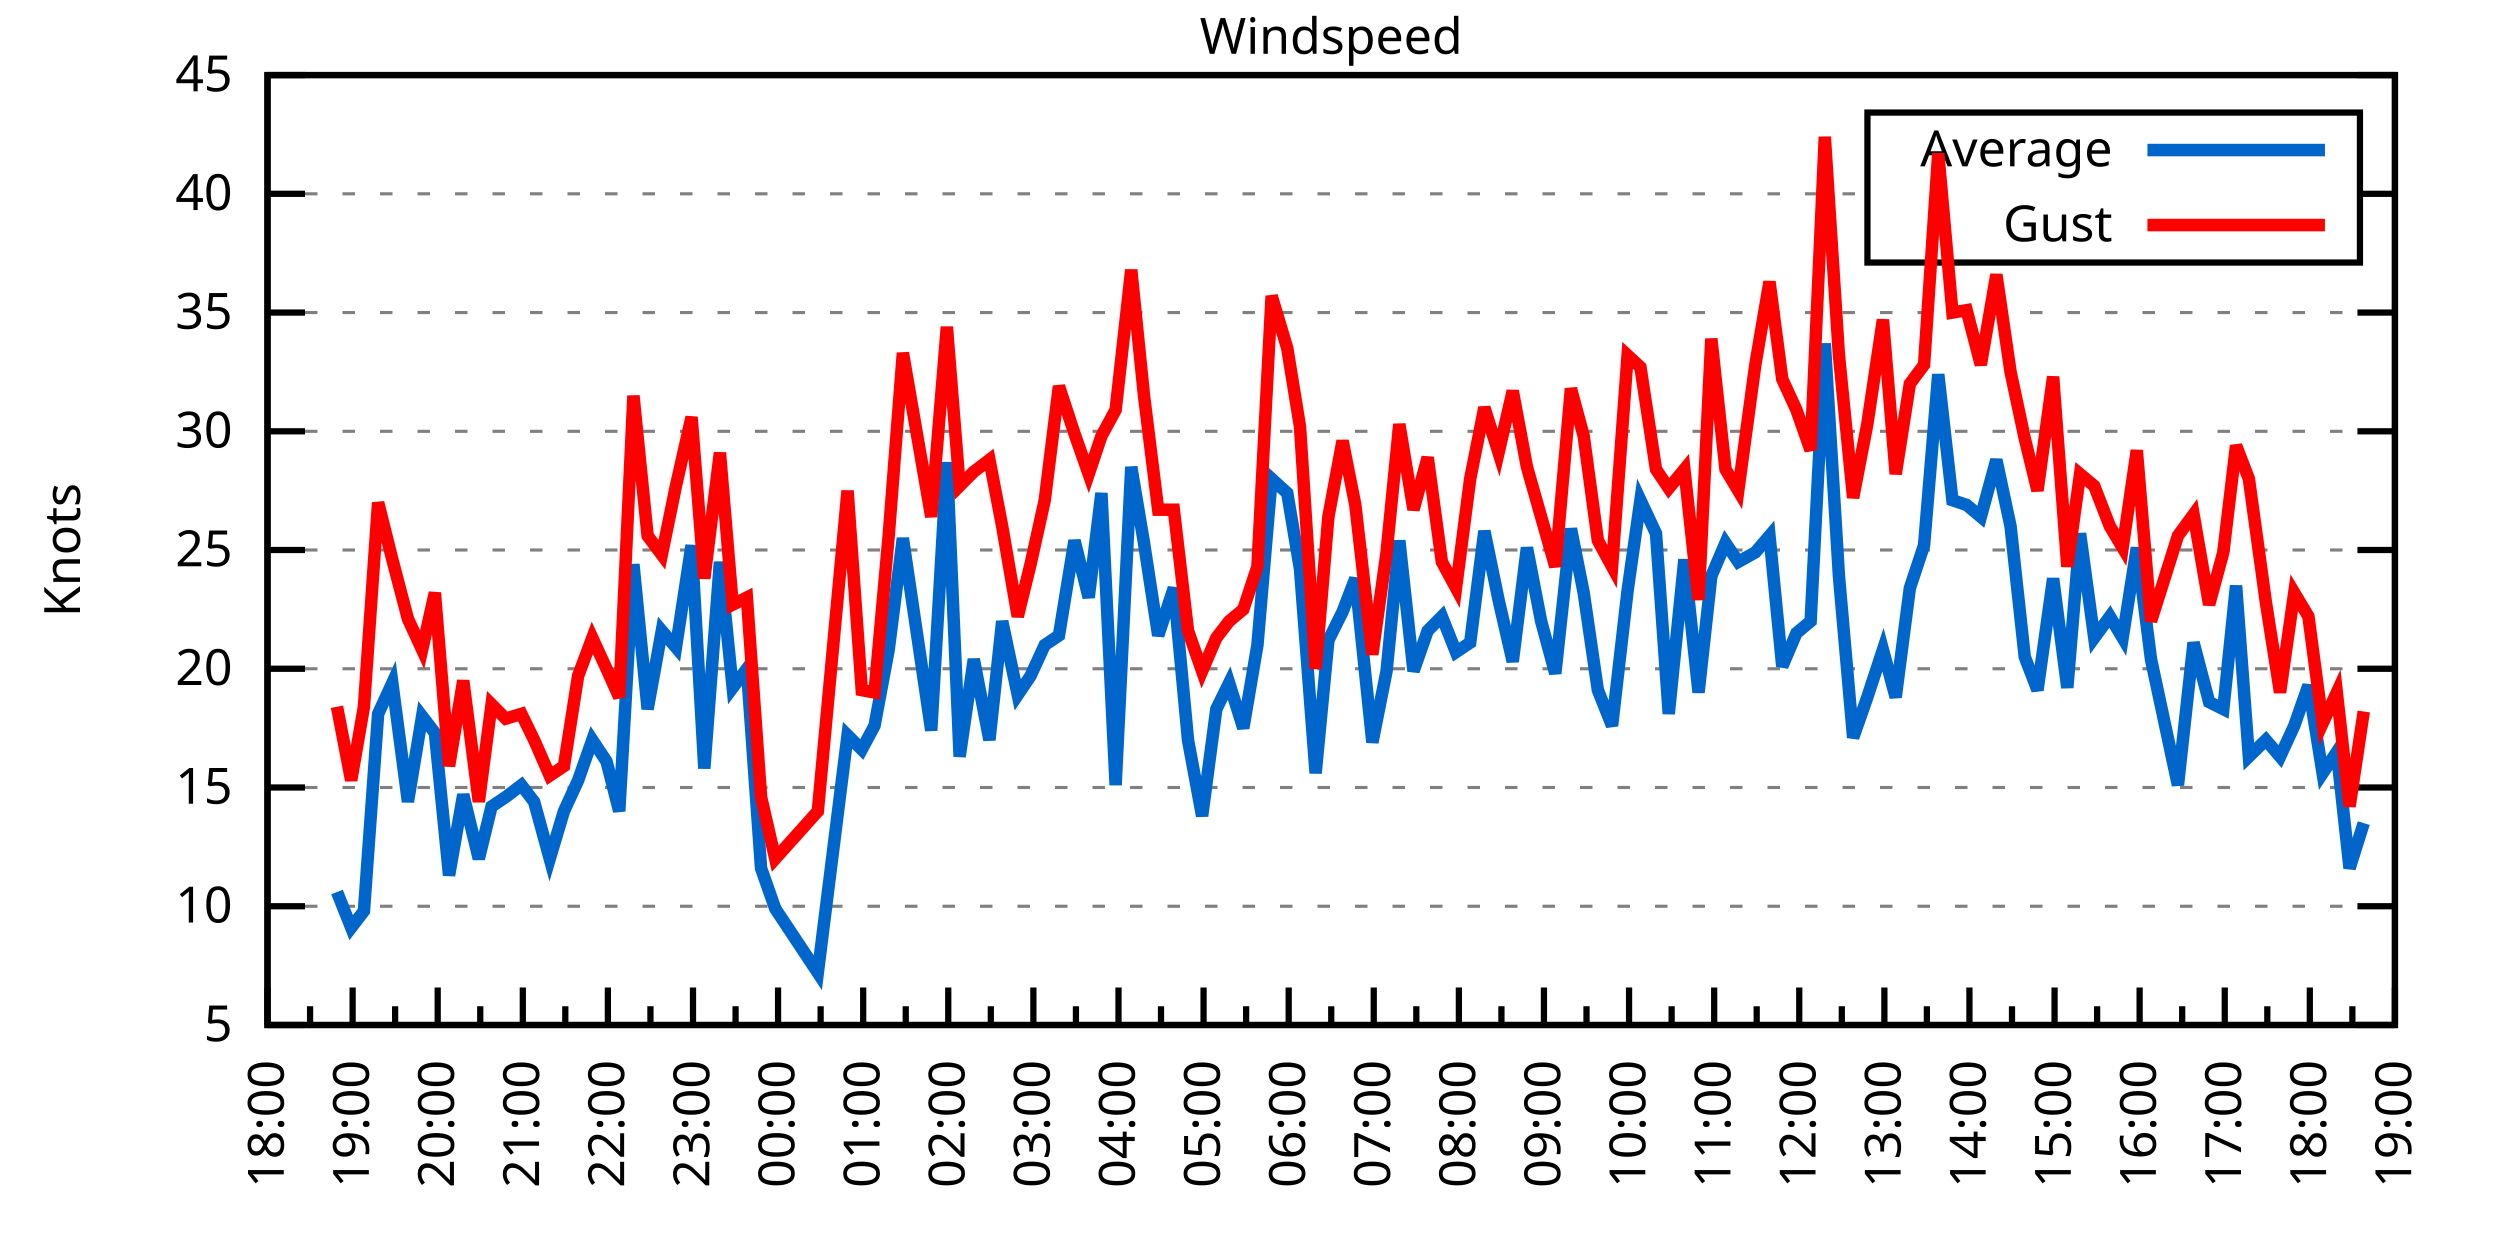
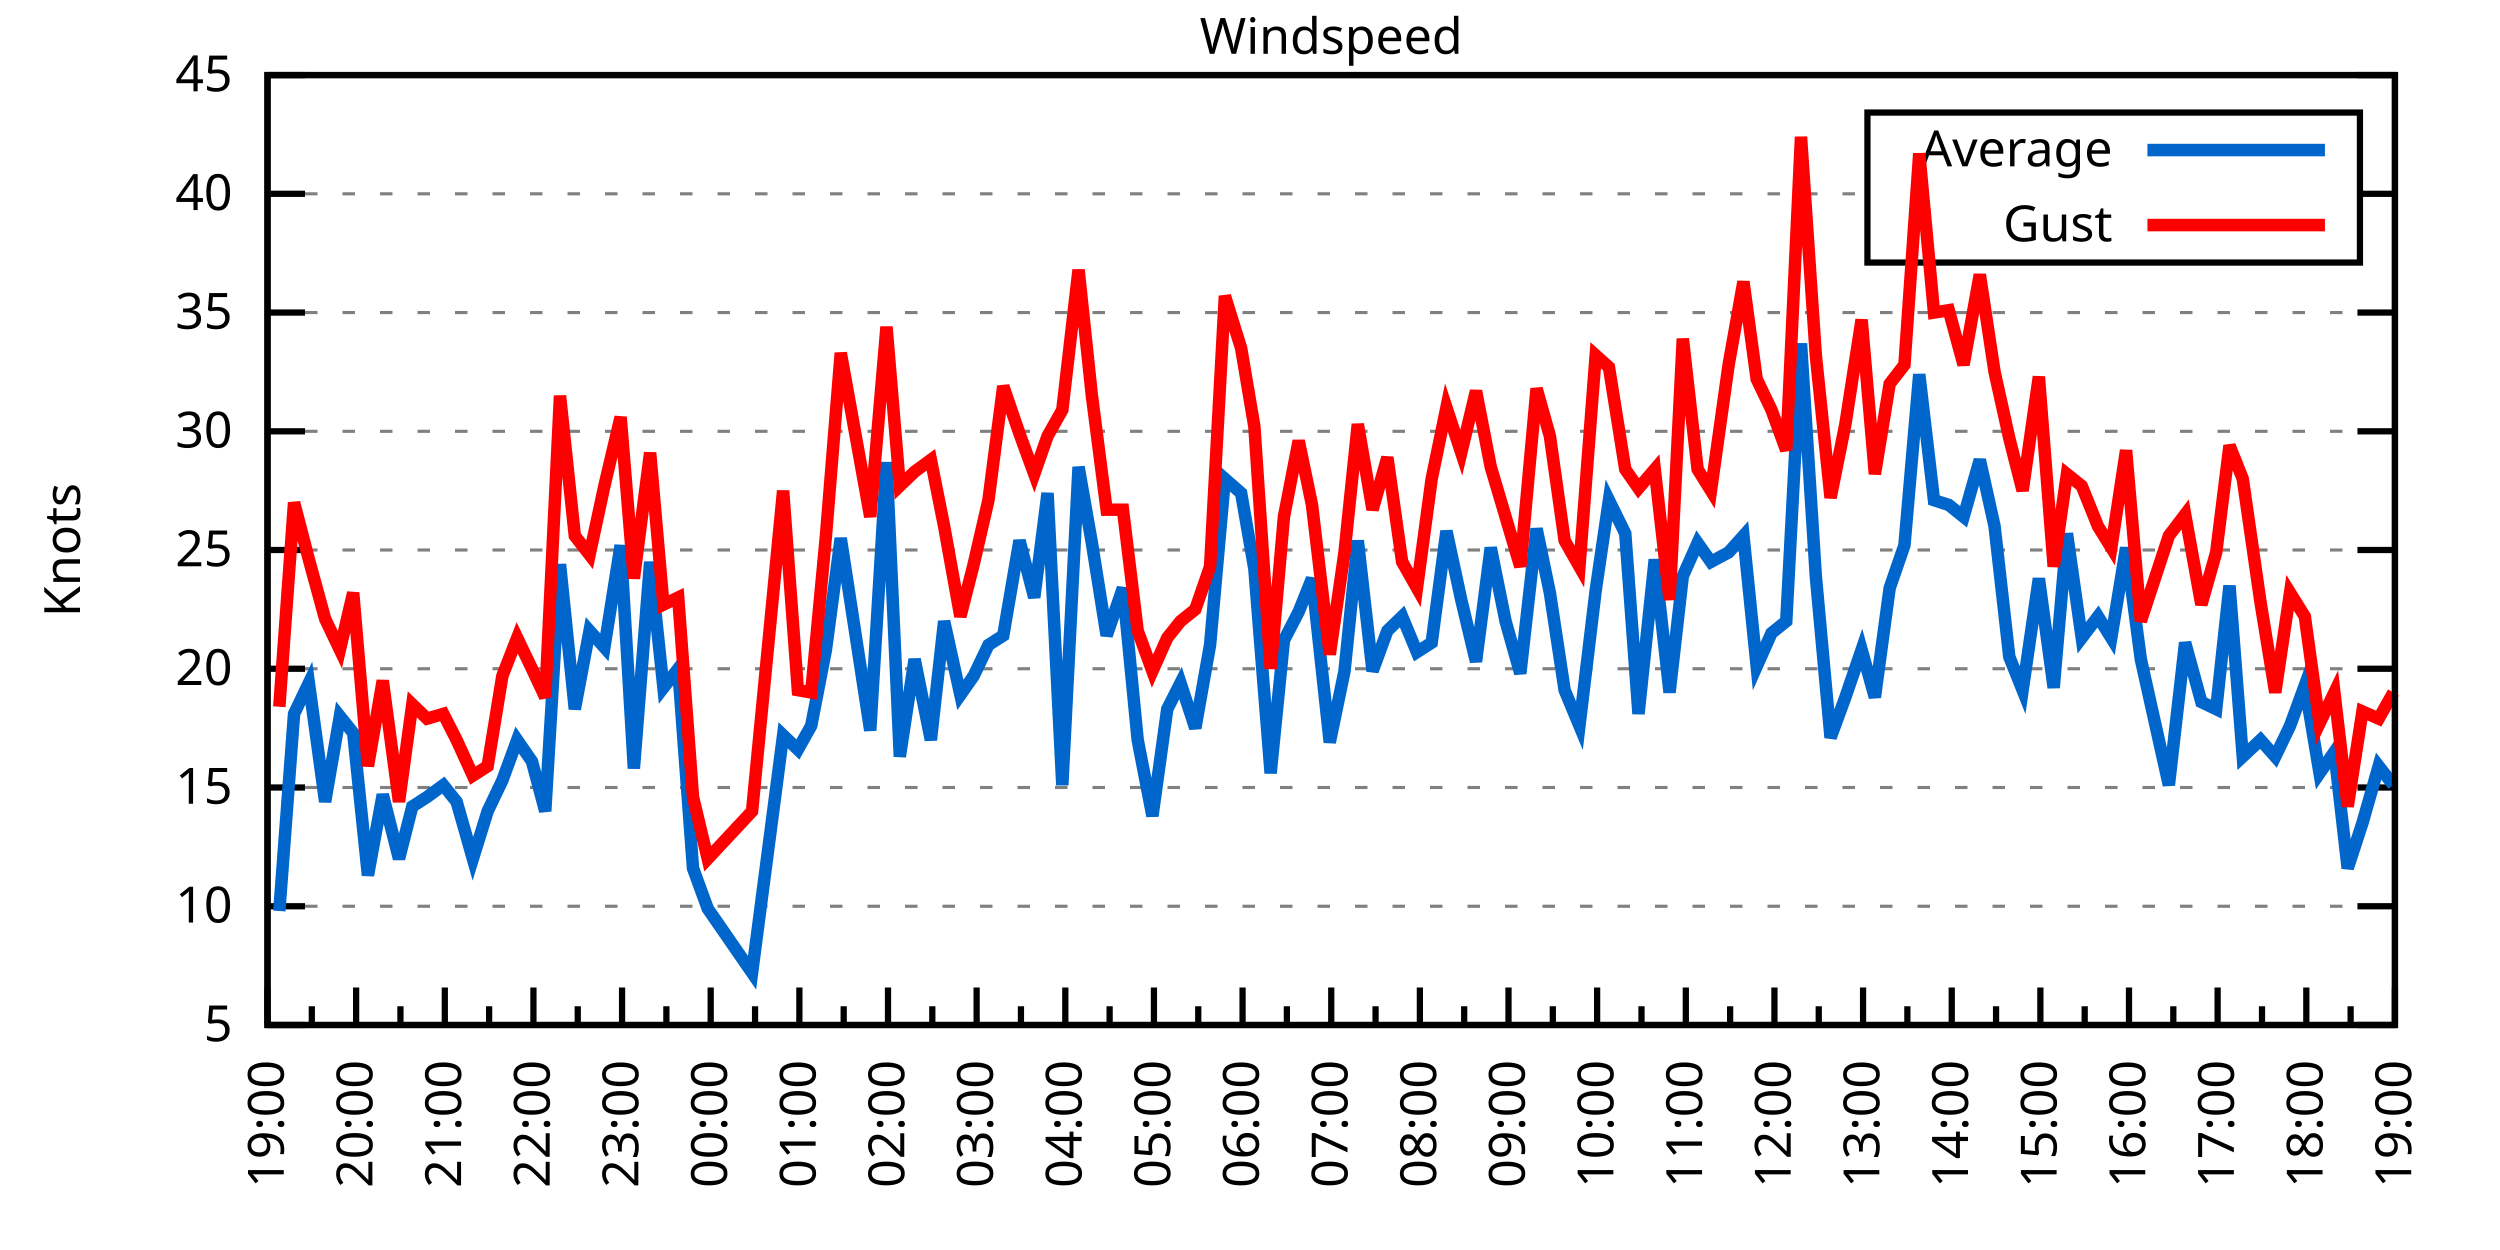
<svg xmlns="http://www.w3.org/2000/svg" xmlns:xlink="http://www.w3.org/1999/xlink" width="400" height="200" viewBox="0 0 400 200">
  <g id="gnuplot_canvas">
    <rect x="0" y="0" width="400" height="200" fill="none" />
    <defs>
      <circle id="gpDot" r="0.5" stroke-width="0.5" stroke="currentColor" />
      <path id="gpPt0" stroke-width="0.333" stroke="currentColor" d="M-1,0 h2 M0,-1 v2" />
      <path id="gpPt1" stroke-width="0.333" stroke="currentColor" d="M-1,-1 L1,1 M1,-1 L-1,1" />
      <path id="gpPt2" stroke-width="0.333" stroke="currentColor" d="M-1,0 L1,0 M0,-1 L0,1 M-1,-1 L1,1 M-1,1 L1,-1" />
      <rect id="gpPt3" stroke-width="0.333" stroke="currentColor" x="-1" y="-1" width="2" height="2" />
      <rect id="gpPt4" stroke-width="0.333" stroke="currentColor" fill="currentColor" x="-1" y="-1" width="2" height="2" />
      <circle id="gpPt5" stroke-width="0.333" stroke="currentColor" cx="0" cy="0" r="1" />
      <use xlink:href="#gpPt5" id="gpPt6" fill="currentColor" stroke="none" />
      <path id="gpPt7" stroke-width="0.333" stroke="currentColor" d="M0,-1.33 L-1.33,0.67 L1.33,0.67 z" />
      <use xlink:href="#gpPt7" id="gpPt8" fill="currentColor" stroke="none" />
      <use xlink:href="#gpPt7" id="gpPt9" stroke="currentColor" transform="rotate(180)" />
      <use xlink:href="#gpPt9" id="gpPt10" fill="currentColor" stroke="none" />
      <use xlink:href="#gpPt3" id="gpPt11" stroke="currentColor" transform="rotate(45)" />
      <use xlink:href="#gpPt11" id="gpPt12" fill="currentColor" stroke="none" />
      <path id="gpPt13" stroke-width="0.333" stroke="currentColor" d="M0,1.330 L1.265,0.411 L0.782,-1.067 L-0.782,-1.076 L-1.265,0.411 z" />
      <use xlink:href="#gpPt13" id="gpPt14" fill="currentColor" stroke="none" />
      <filter id="textbox" filterUnits="objectBoundingBox" x="0" y="0" height="1" width="1">
        <feFlood flood-color="white" flood-opacity="1" result="bgnd" />
        <feComposite in="SourceGraphic" in2="bgnd" operator="atop" />
      </filter>
      <filter id="greybox" filterUnits="objectBoundingBox" x="0" y="0" height="1" width="1">
        <feFlood flood-color="lightgrey" flood-opacity="1" result="grey" />
        <feComposite in="SourceGraphic" in2="grey" operator="atop" />
      </filter>
    </defs>
    <g fill="none" color="white" stroke="currentColor" stroke-width="1.00" stroke-linecap="butt" stroke-linejoin="miter">
</g>
    <g fill="none" color="black" stroke="currentColor" stroke-width="1.00" stroke-linecap="butt" stroke-linejoin="miter">
      <g stroke="none" shape-rendering="crispEdges">
        <polygon fill="rgb(255, 255, 255)" points="42.80,164.00 383.18,164.00 383.18,12.02 42.80,12.02 " />
      </g>
    </g>
    <g fill="none" color="black" stroke="currentColor" stroke-width="1.00" stroke-linecap="butt" stroke-linejoin="miter">
</g>
    <g fill="none" color="black" stroke="black" stroke-width="0.50" stroke-linecap="butt" stroke-linejoin="miter">
</g>
    <g fill="none" color="gray" stroke="currentColor" stroke-width="0.50" stroke-linecap="butt" stroke-linejoin="miter">
      <path stroke="gray" stroke-dasharray="2,4" class="gridline" d="M42.80,164.00 L383.19,164.00  " />
    </g>
    <g fill="none" color="gray" stroke="gray" stroke-width="1.00" stroke-linecap="butt" stroke-linejoin="miter">
</g>
    <g fill="none" color="black" stroke="currentColor" stroke-width="1.00" stroke-linecap="butt" stroke-linejoin="miter">
      <path stroke="black" d="M42.80,164.00 L48.80,164.00 M383.19,164.00 L377.19,164.00  " />
      <g transform="translate(37.20,166.60)" stroke="none" fill="black" font-family="Sans" font-size="8.00" text-anchor="end">
        <text>
          <tspan font-family="Sans"> 5</tspan>
        </text>
      </g>
    </g>
    <g fill="none" color="black" stroke="currentColor" stroke-width="1.00" stroke-linecap="butt" stroke-linejoin="miter">
</g>
    <g fill="none" color="black" stroke="black" stroke-width="0.50" stroke-linecap="butt" stroke-linejoin="miter">
</g>
    <g fill="none" color="gray" stroke="currentColor" stroke-width="0.50" stroke-linecap="butt" stroke-linejoin="miter">
      <path stroke="gray" stroke-dasharray="2,4" class="gridline" d="M42.80,145.00 L383.19,145.00  " />
    </g>
    <g fill="none" color="gray" stroke="gray" stroke-width="1.00" stroke-linecap="butt" stroke-linejoin="miter">
</g>
    <g fill="none" color="black" stroke="currentColor" stroke-width="1.00" stroke-linecap="butt" stroke-linejoin="miter">
      <path stroke="black" d="M42.80,145.00 L48.80,145.00 M383.19,145.00 L377.19,145.00  " />
      <g transform="translate(37.20,147.60)" stroke="none" fill="black" font-family="Sans" font-size="8.00" text-anchor="end">
        <text>
          <tspan font-family="Sans"> 10</tspan>
        </text>
      </g>
    </g>
    <g fill="none" color="black" stroke="currentColor" stroke-width="1.00" stroke-linecap="butt" stroke-linejoin="miter">
</g>
    <g fill="none" color="black" stroke="black" stroke-width="0.50" stroke-linecap="butt" stroke-linejoin="miter">
</g>
    <g fill="none" color="gray" stroke="currentColor" stroke-width="0.50" stroke-linecap="butt" stroke-linejoin="miter">
      <path stroke="gray" stroke-dasharray="2,4" class="gridline" d="M42.80,126.00 L383.19,126.00  " />
    </g>
    <g fill="none" color="gray" stroke="gray" stroke-width="1.00" stroke-linecap="butt" stroke-linejoin="miter">
</g>
    <g fill="none" color="black" stroke="currentColor" stroke-width="1.00" stroke-linecap="butt" stroke-linejoin="miter">
      <path stroke="black" d="M42.80,126.00 L48.80,126.00 M383.19,126.00 L377.19,126.00  " />
      <g transform="translate(37.20,128.60)" stroke="none" fill="black" font-family="Sans" font-size="8.00" text-anchor="end">
        <text>
          <tspan font-family="Sans"> 15</tspan>
        </text>
      </g>
    </g>
    <g fill="none" color="black" stroke="currentColor" stroke-width="1.00" stroke-linecap="butt" stroke-linejoin="miter">
</g>
    <g fill="none" color="black" stroke="black" stroke-width="0.50" stroke-linecap="butt" stroke-linejoin="miter">
</g>
    <g fill="none" color="gray" stroke="currentColor" stroke-width="0.50" stroke-linecap="butt" stroke-linejoin="miter">
      <path stroke="gray" stroke-dasharray="2,4" class="gridline" d="M42.80,107.00 L383.19,107.00  " />
    </g>
    <g fill="none" color="gray" stroke="gray" stroke-width="1.00" stroke-linecap="butt" stroke-linejoin="miter">
</g>
    <g fill="none" color="black" stroke="currentColor" stroke-width="1.00" stroke-linecap="butt" stroke-linejoin="miter">
      <path stroke="black" d="M42.80,107.00 L48.80,107.00 M383.19,107.00 L377.19,107.00  " />
      <g transform="translate(37.20,109.60)" stroke="none" fill="black" font-family="Sans" font-size="8.00" text-anchor="end">
        <text>
          <tspan font-family="Sans"> 20</tspan>
        </text>
      </g>
    </g>
    <g fill="none" color="black" stroke="currentColor" stroke-width="1.00" stroke-linecap="butt" stroke-linejoin="miter">
</g>
    <g fill="none" color="black" stroke="black" stroke-width="0.50" stroke-linecap="butt" stroke-linejoin="miter">
</g>
    <g fill="none" color="gray" stroke="currentColor" stroke-width="0.50" stroke-linecap="butt" stroke-linejoin="miter">
      <path stroke="gray" stroke-dasharray="2,4" class="gridline" d="M42.80,88.00 L383.19,88.00  " />
    </g>
    <g fill="none" color="gray" stroke="gray" stroke-width="1.00" stroke-linecap="butt" stroke-linejoin="miter">
</g>
    <g fill="none" color="black" stroke="currentColor" stroke-width="1.00" stroke-linecap="butt" stroke-linejoin="miter">
      <path stroke="black" d="M42.80,88.00 L48.80,88.00 M383.19,88.00 L377.19,88.00  " />
      <g transform="translate(37.20,90.60)" stroke="none" fill="black" font-family="Sans" font-size="8.00" text-anchor="end">
        <text>
          <tspan font-family="Sans"> 25</tspan>
        </text>
      </g>
    </g>
    <g fill="none" color="black" stroke="currentColor" stroke-width="1.00" stroke-linecap="butt" stroke-linejoin="miter">
</g>
    <g fill="none" color="black" stroke="black" stroke-width="0.50" stroke-linecap="butt" stroke-linejoin="miter">
</g>
    <g fill="none" color="gray" stroke="currentColor" stroke-width="0.50" stroke-linecap="butt" stroke-linejoin="miter">
      <path stroke="gray" stroke-dasharray="2,4" class="gridline" d="M42.80,69.01 L383.19,69.01  " />
    </g>
    <g fill="none" color="gray" stroke="gray" stroke-width="1.00" stroke-linecap="butt" stroke-linejoin="miter">
</g>
    <g fill="none" color="black" stroke="currentColor" stroke-width="1.00" stroke-linecap="butt" stroke-linejoin="miter">
      <path stroke="black" d="M42.80,69.01 L48.80,69.01 M383.19,69.01 L377.19,69.01  " />
      <g transform="translate(37.20,71.61)" stroke="none" fill="black" font-family="Sans" font-size="8.00" text-anchor="end">
        <text>
          <tspan font-family="Sans"> 30</tspan>
        </text>
      </g>
    </g>
    <g fill="none" color="black" stroke="currentColor" stroke-width="1.00" stroke-linecap="butt" stroke-linejoin="miter">
</g>
    <g fill="none" color="black" stroke="black" stroke-width="0.50" stroke-linecap="butt" stroke-linejoin="miter">
</g>
    <g fill="none" color="gray" stroke="currentColor" stroke-width="0.50" stroke-linecap="butt" stroke-linejoin="miter">
      <path stroke="gray" stroke-dasharray="2,4" class="gridline" d="M42.80,50.01 L383.19,50.01  " />
    </g>
    <g fill="none" color="gray" stroke="gray" stroke-width="1.00" stroke-linecap="butt" stroke-linejoin="miter">
</g>
    <g fill="none" color="black" stroke="currentColor" stroke-width="1.00" stroke-linecap="butt" stroke-linejoin="miter">
      <path stroke="black" d="M42.80,50.01 L48.80,50.01 M383.19,50.01 L377.19,50.01  " />
      <g transform="translate(37.20,52.61)" stroke="none" fill="black" font-family="Sans" font-size="8.00" text-anchor="end">
        <text>
          <tspan font-family="Sans"> 35</tspan>
        </text>
      </g>
    </g>
    <g fill="none" color="black" stroke="currentColor" stroke-width="1.00" stroke-linecap="butt" stroke-linejoin="miter">
</g>
    <g fill="none" color="black" stroke="black" stroke-width="0.50" stroke-linecap="butt" stroke-linejoin="miter">
</g>
    <g fill="none" color="gray" stroke="currentColor" stroke-width="0.50" stroke-linecap="butt" stroke-linejoin="miter">
      <path stroke="gray" stroke-dasharray="2,4" class="gridline" d="M42.80,31.01 L298.79,31.01 M377.59,31.01 L383.19,31.01  " />
    </g>
    <g fill="none" color="gray" stroke="gray" stroke-width="1.00" stroke-linecap="butt" stroke-linejoin="miter">
</g>
    <g fill="none" color="black" stroke="currentColor" stroke-width="1.00" stroke-linecap="butt" stroke-linejoin="miter">
      <path stroke="black" d="M42.80,31.01 L48.80,31.01 M383.19,31.01 L377.19,31.01  " />
      <g transform="translate(37.20,33.61)" stroke="none" fill="black" font-family="Sans" font-size="8.00" text-anchor="end">
        <text>
          <tspan font-family="Sans"> 40</tspan>
        </text>
      </g>
    </g>
    <g fill="none" color="black" stroke="currentColor" stroke-width="1.00" stroke-linecap="butt" stroke-linejoin="miter">
</g>
    <g fill="none" color="black" stroke="black" stroke-width="0.50" stroke-linecap="butt" stroke-linejoin="miter">
</g>
    <g fill="none" color="gray" stroke="currentColor" stroke-width="0.50" stroke-linecap="butt" stroke-linejoin="miter">
      <path stroke="gray" stroke-dasharray="2,4" class="gridline" d="M42.80,12.01 L383.19,12.01  " />
    </g>
    <g fill="none" color="gray" stroke="gray" stroke-width="1.00" stroke-linecap="butt" stroke-linejoin="miter">
</g>
    <g fill="none" color="black" stroke="currentColor" stroke-width="1.00" stroke-linecap="butt" stroke-linejoin="miter">
      <path stroke="black" d="M42.80,12.01 L48.80,12.01 M383.19,12.01 L377.19,12.01  " />
      <g transform="translate(37.20,14.61)" stroke="none" fill="black" font-family="Sans" font-size="8.00" text-anchor="end">
        <text>
          <tspan font-family="Sans"> 45</tspan>
        </text>
      </g>
    </g>
    <g fill="none" color="black" stroke="currentColor" stroke-width="1.00" stroke-linecap="butt" stroke-linejoin="miter">
      <path stroke="black" d="M42.80,164.00 L42.80,158.00  " />
      <g transform="translate(45.40,169.60) rotate(270)" stroke="none" fill="black" font-family="Sans" font-size="8.00" text-anchor="end">
        <text>
+           <tspan font-family="Sans">19:00</tspan>
+         </text>
+       </g>
+     </g>
+     <g fill="none" color="black" stroke="currentColor" stroke-width="1.00" stroke-linecap="butt" stroke-linejoin="miter">
+       <path stroke="black" d="M49.89,164.00 L49.89,161.00 M56.98,164.00 L56.98,158.00  " />
+       <g transform="translate(59.58,169.60) rotate(270)" stroke="none" fill="black" font-family="Sans" font-size="8.00" text-anchor="end">
+         <text>
+           <tspan font-family="Sans">20:00</tspan>
+         </text>
+       </g>
+     </g>
+     <g fill="none" color="black" stroke="currentColor" stroke-width="1.00" stroke-linecap="butt" stroke-linejoin="miter">
+       <path stroke="black" d="M64.07,164.00 L64.07,161.00 M71.17,164.00 L71.17,158.00  " />
+       <g transform="translate(73.77,169.60) rotate(270)" stroke="none" fill="black" font-family="Sans" font-size="8.00" text-anchor="end">
+         <text>
+           <tspan font-family="Sans">21:00</tspan>
+         </text>
+       </g>
+     </g>
+     <g fill="none" color="black" stroke="currentColor" stroke-width="1.00" stroke-linecap="butt" stroke-linejoin="miter">
+       <path stroke="black" d="M78.26,164.00 L78.26,161.00 M85.35,164.00 L85.35,158.00  " />
+       <g transform="translate(87.95,169.60) rotate(270)" stroke="none" fill="black" font-family="Sans" font-size="8.00" text-anchor="end">
+         <text>
+           <tspan font-family="Sans">22:00</tspan>
+         </text>
+       </g>
+     </g>
+     <g fill="none" color="black" stroke="currentColor" stroke-width="1.00" stroke-linecap="butt" stroke-linejoin="miter">
+       <path stroke="black" d="M92.44,164.00 L92.44,161.00 M99.53,164.00 L99.53,158.00  " />
+       <g transform="translate(102.13,169.60) rotate(270)" stroke="none" fill="black" font-family="Sans" font-size="8.00" text-anchor="end">
+         <text>
+           <tspan font-family="Sans">23:00</tspan>
+         </text>
+       </g>
+     </g>
+     <g fill="none" color="black" stroke="currentColor" stroke-width="1.00" stroke-linecap="butt" stroke-linejoin="miter">
+       <path stroke="black" d="M106.62,164.00 L106.62,161.00 M113.71,164.00 L113.71,158.00  " />
+       <g transform="translate(116.31,169.60) rotate(270)" stroke="none" fill="black" font-family="Sans" font-size="8.00" text-anchor="end">
+         <text>
+           <tspan font-family="Sans">00:00</tspan>
+         </text>
+       </g>
+     </g>
+     <g fill="none" color="black" stroke="currentColor" stroke-width="1.00" stroke-linecap="butt" stroke-linejoin="miter">
+       <path stroke="black" d="M120.81,164.00 L120.81,161.00 M127.90,164.00 L127.90,158.00  " />
+       <g transform="translate(130.50,169.60) rotate(270)" stroke="none" fill="black" font-family="Sans" font-size="8.00" text-anchor="end">
+         <text>
+           <tspan font-family="Sans">01:00</tspan>
+         </text>
+       </g>
+     </g>
+     <g fill="none" color="black" stroke="currentColor" stroke-width="1.00" stroke-linecap="butt" stroke-linejoin="miter">
+       <path stroke="black" d="M134.99,164.00 L134.99,161.00 M142.08,164.00 L142.08,158.00  " />
+       <g transform="translate(144.68,169.60) rotate(270)" stroke="none" fill="black" font-family="Sans" font-size="8.00" text-anchor="end">
+         <text>
+           <tspan font-family="Sans">02:00</tspan>
+         </text>
+       </g>
+     </g>
+     <g fill="none" color="black" stroke="currentColor" stroke-width="1.00" stroke-linecap="butt" stroke-linejoin="miter">
+       <path stroke="black" d="M149.17,164.00 L149.17,161.00 M156.26,164.00 L156.26,158.00  " />
+       <g transform="translate(158.86,169.60) rotate(270)" stroke="none" fill="black" font-family="Sans" font-size="8.00" text-anchor="end">
+         <text>
+           <tspan font-family="Sans">03:00</tspan>
+         </text>
+       </g>
+     </g>
+     <g fill="none" color="black" stroke="currentColor" stroke-width="1.00" stroke-linecap="butt" stroke-linejoin="miter">
+       <path stroke="black" d="M163.35,164.00 L163.35,161.00 M170.45,164.00 L170.45,158.00  " />
+       <g transform="translate(173.05,169.60) rotate(270)" stroke="none" fill="black" font-family="Sans" font-size="8.00" text-anchor="end">
+         <text>
+           <tspan font-family="Sans">04:00</tspan>
+         </text>
+       </g>
+     </g>
+     <g fill="none" color="black" stroke="currentColor" stroke-width="1.00" stroke-linecap="butt" stroke-linejoin="miter">
+       <path stroke="black" d="M177.54,164.00 L177.54,161.00 M184.63,164.00 L184.63,158.00  " />
+       <g transform="translate(187.23,169.60) rotate(270)" stroke="none" fill="black" font-family="Sans" font-size="8.00" text-anchor="end">
+         <text>
+           <tspan font-family="Sans">05:00</tspan>
+         </text>
+       </g>
+     </g>
+     <g fill="none" color="black" stroke="currentColor" stroke-width="1.00" stroke-linecap="butt" stroke-linejoin="miter">
+       <path stroke="black" d="M191.72,164.00 L191.72,161.00 M198.81,164.00 L198.81,158.00  " />
+       <g transform="translate(201.41,169.60) rotate(270)" stroke="none" fill="black" font-family="Sans" font-size="8.00" text-anchor="end">
+         <text>
+           <tspan font-family="Sans">06:00</tspan>
+         </text>
+       </g>
+     </g>
+     <g fill="none" color="black" stroke="currentColor" stroke-width="1.00" stroke-linecap="butt" stroke-linejoin="miter">
+       <path stroke="black" d="M205.90,164.00 L205.90,161.00 M213.00,164.00 L213.00,158.00  " />
+       <g transform="translate(215.60,169.60) rotate(270)" stroke="none" fill="black" font-family="Sans" font-size="8.00" text-anchor="end">
+         <text>
+           <tspan font-family="Sans">07:00</tspan>
+         </text>
+       </g>
+     </g>
+     <g fill="none" color="black" stroke="currentColor" stroke-width="1.00" stroke-linecap="butt" stroke-linejoin="miter">
+       <path stroke="black" d="M220.09,164.00 L220.09,161.00 M227.18,164.00 L227.18,158.00  " />
+       <g transform="translate(229.78,169.60) rotate(270)" stroke="none" fill="black" font-family="Sans" font-size="8.00" text-anchor="end">
+         <text>
+           <tspan font-family="Sans">08:00</tspan>
+         </text>
+       </g>
+     </g>
+     <g fill="none" color="black" stroke="currentColor" stroke-width="1.00" stroke-linecap="butt" stroke-linejoin="miter">
+       <path stroke="black" d="M234.27,164.00 L234.27,161.00 M241.36,164.00 L241.36,158.00  " />
+       <g transform="translate(243.96,169.60) rotate(270)" stroke="none" fill="black" font-family="Sans" font-size="8.00" text-anchor="end">
+         <text>
+           <tspan font-family="Sans">09:00</tspan>
+         </text>
+       </g>
+     </g>
+     <g fill="none" color="black" stroke="currentColor" stroke-width="1.00" stroke-linecap="butt" stroke-linejoin="miter">
+       <path stroke="black" d="M248.45,164.00 L248.45,161.00 M255.54,164.00 L255.54,158.00  " />
+       <g transform="translate(258.14,169.60) rotate(270)" stroke="none" fill="black" font-family="Sans" font-size="8.00" text-anchor="end">
+         <text>
+           <tspan font-family="Sans">10:00</tspan>
+         </text>
+       </g>
+     </g>
+     <g fill="none" color="black" stroke="currentColor" stroke-width="1.00" stroke-linecap="butt" stroke-linejoin="miter">
+       <path stroke="black" d="M262.64,164.00 L262.64,161.00 M269.73,164.00 L269.73,158.00  " />
+       <g transform="translate(272.33,169.60) rotate(270)" stroke="none" fill="black" font-family="Sans" font-size="8.00" text-anchor="end">
+         <text>
+           <tspan font-family="Sans">11:00</tspan>
+         </text>
+       </g>
+     </g>
+     <g fill="none" color="black" stroke="currentColor" stroke-width="1.00" stroke-linecap="butt" stroke-linejoin="miter">
+       <path stroke="black" d="M276.82,164.00 L276.82,161.00 M283.91,164.00 L283.91,158.00  " />
+       <g transform="translate(286.51,169.60) rotate(270)" stroke="none" fill="black" font-family="Sans" font-size="8.00" text-anchor="end">
+         <text>
+           <tspan font-family="Sans">12:00</tspan>
+         </text>
+       </g>
+     </g>
+     <g fill="none" color="black" stroke="currentColor" stroke-width="1.00" stroke-linecap="butt" stroke-linejoin="miter">
+       <path stroke="black" d="M291.00,164.00 L291.00,161.00 M298.09,164.00 L298.09,158.00  " />
+       <g transform="translate(300.69,169.60) rotate(270)" stroke="none" fill="black" font-family="Sans" font-size="8.00" text-anchor="end">
+         <text>
+           <tspan font-family="Sans">13:00</tspan>
+         </text>
+       </g>
+     </g>
+     <g fill="none" color="black" stroke="currentColor" stroke-width="1.00" stroke-linecap="butt" stroke-linejoin="miter">
+       <path stroke="black" d="M305.18,164.00 L305.18,161.00 M312.28,164.00 L312.28,158.00  " />
+       <g transform="translate(314.88,169.60) rotate(270)" stroke="none" fill="black" font-family="Sans" font-size="8.00" text-anchor="end">
+         <text>
+           <tspan font-family="Sans">14:00</tspan>
+         </text>
+       </g>
+     </g>
+     <g fill="none" color="black" stroke="currentColor" stroke-width="1.00" stroke-linecap="butt" stroke-linejoin="miter">
+       <path stroke="black" d="M319.37,164.00 L319.37,161.00 M326.46,164.00 L326.46,158.00  " />
+       <g transform="translate(329.06,169.60) rotate(270)" stroke="none" fill="black" font-family="Sans" font-size="8.00" text-anchor="end">
+         <text>
+           <tspan font-family="Sans">15:00</tspan>
+         </text>
+       </g>
+     </g>
+     <g fill="none" color="black" stroke="currentColor" stroke-width="1.00" stroke-linecap="butt" stroke-linejoin="miter">
+       <path stroke="black" d="M333.55,164.00 L333.55,161.00 M340.64,164.00 L340.64,158.00  " />
+       <g transform="translate(343.24,169.60) rotate(270)" stroke="none" fill="black" font-family="Sans" font-size="8.00" text-anchor="end">
+         <text>
+           <tspan font-family="Sans">16:00</tspan>
+         </text>
+       </g>
+     </g>
+     <g fill="none" color="black" stroke="currentColor" stroke-width="1.00" stroke-linecap="butt" stroke-linejoin="miter">
+       <path stroke="black" d="M347.73,164.00 L347.73,161.00 M354.82,164.00 L354.82,158.00  " />
+       <g transform="translate(357.42,169.60) rotate(270)" stroke="none" fill="black" font-family="Sans" font-size="8.00" text-anchor="end">
+         <text>
+           <tspan font-family="Sans">17:00</tspan>
+         </text>
+       </g>
+     </g>
+     <g fill="none" color="black" stroke="currentColor" stroke-width="1.00" stroke-linecap="butt" stroke-linejoin="miter">
+       <path stroke="black" d="M361.92,164.00 L361.92,161.00 M369.01,164.00 L369.01,158.00  " />
+       <g transform="translate(371.61,169.60) rotate(270)" stroke="none" fill="black" font-family="Sans" font-size="8.00" text-anchor="end">
+         <text>
          <tspan font-family="Sans">18:00</tspan>
        </text>
      </g>
    </g>
    <g fill="none" color="black" stroke="currentColor" stroke-width="1.00" stroke-linecap="butt" stroke-linejoin="miter">
-       <path stroke="black" d="M49.61,164.00 L49.61,161.00 M56.42,164.00 L56.42,158.00  " />
-       <g transform="translate(59.02,169.60) rotate(270)" stroke="none" fill="black" font-family="Sans" font-size="8.00" text-anchor="end">
-         <text>
-           <tspan font-family="Sans">19:00</tspan>
-         </text>
-       </g>
-     </g>
-     <g fill="none" color="black" stroke="currentColor" stroke-width="1.00" stroke-linecap="butt" stroke-linejoin="miter">
-       <path stroke="black" d="M63.22,164.00 L63.22,161.00 M70.03,164.00 L70.03,158.00  " />
-       <g transform="translate(72.63,169.60) rotate(270)" stroke="none" fill="black" font-family="Sans" font-size="8.00" text-anchor="end">
-         <text>
-           <tspan font-family="Sans">20:00</tspan>
-         </text>
-       </g>
-     </g>
-     <g fill="none" color="black" stroke="currentColor" stroke-width="1.00" stroke-linecap="butt" stroke-linejoin="miter">
-       <path stroke="black" d="M76.84,164.00 L76.84,161.00 M83.65,164.00 L83.65,158.00  " />
-       <g transform="translate(86.25,169.60) rotate(270)" stroke="none" fill="black" font-family="Sans" font-size="8.00" text-anchor="end">
-         <text>
-           <tspan font-family="Sans">21:00</tspan>
-         </text>
-       </g>
-     </g>
-     <g fill="none" color="black" stroke="currentColor" stroke-width="1.00" stroke-linecap="butt" stroke-linejoin="miter">
-       <path stroke="black" d="M90.45,164.00 L90.45,161.00 M97.26,164.00 L97.26,158.00  " />
-       <g transform="translate(99.86,169.60) rotate(270)" stroke="none" fill="black" font-family="Sans" font-size="8.00" text-anchor="end">
-         <text>
-           <tspan font-family="Sans">22:00</tspan>
-         </text>
-       </g>
-     </g>
-     <g fill="none" color="black" stroke="currentColor" stroke-width="1.00" stroke-linecap="butt" stroke-linejoin="miter">
-       <path stroke="black" d="M104.07,164.00 L104.07,161.00 M110.88,164.00 L110.88,158.00  " />
-       <g transform="translate(113.48,169.60) rotate(270)" stroke="none" fill="black" font-family="Sans" font-size="8.00" text-anchor="end">
-         <text>
-           <tspan font-family="Sans">23:00</tspan>
-         </text>
-       </g>
-     </g>
-     <g fill="none" color="black" stroke="currentColor" stroke-width="1.00" stroke-linecap="butt" stroke-linejoin="miter">
-       <path stroke="black" d="M117.69,164.00 L117.69,161.00 M124.49,164.00 L124.49,158.00  " />
-       <g transform="translate(127.09,169.60) rotate(270)" stroke="none" fill="black" font-family="Sans" font-size="8.00" text-anchor="end">
-         <text>
-           <tspan font-family="Sans">00:00</tspan>
-         </text>
-       </g>
-     </g>
-     <g fill="none" color="black" stroke="currentColor" stroke-width="1.00" stroke-linecap="butt" stroke-linejoin="miter">
-       <path stroke="black" d="M131.30,164.00 L131.30,161.00 M138.11,164.00 L138.11,158.00  " />
-       <g transform="translate(140.71,169.60) rotate(270)" stroke="none" fill="black" font-family="Sans" font-size="8.00" text-anchor="end">
-         <text>
-           <tspan font-family="Sans">01:00</tspan>
-         </text>
-       </g>
-     </g>
-     <g fill="none" color="black" stroke="currentColor" stroke-width="1.00" stroke-linecap="butt" stroke-linejoin="miter">
-       <path stroke="black" d="M144.92,164.00 L144.92,161.00 M151.72,164.00 L151.72,158.00  " />
-       <g transform="translate(154.32,169.60) rotate(270)" stroke="none" fill="black" font-family="Sans" font-size="8.00" text-anchor="end">
-         <text>
-           <tspan font-family="Sans">02:00</tspan>
-         </text>
-       </g>
-     </g>
-     <g fill="none" color="black" stroke="currentColor" stroke-width="1.00" stroke-linecap="butt" stroke-linejoin="miter">
-       <path stroke="black" d="M158.53,164.00 L158.53,161.00 M165.34,164.00 L165.34,158.00  " />
-       <g transform="translate(167.94,169.60) rotate(270)" stroke="none" fill="black" font-family="Sans" font-size="8.00" text-anchor="end">
-         <text>
-           <tspan font-family="Sans">03:00</tspan>
-         </text>
-       </g>
-     </g>
-     <g fill="none" color="black" stroke="currentColor" stroke-width="1.00" stroke-linecap="butt" stroke-linejoin="miter">
-       <path stroke="black" d="M172.15,164.00 L172.15,161.00 M178.96,164.00 L178.96,158.00  " />
-       <g transform="translate(181.56,169.60) rotate(270)" stroke="none" fill="black" font-family="Sans" font-size="8.00" text-anchor="end">
-         <text>
-           <tspan font-family="Sans">04:00</tspan>
-         </text>
-       </g>
-     </g>
-     <g fill="none" color="black" stroke="currentColor" stroke-width="1.00" stroke-linecap="butt" stroke-linejoin="miter">
-       <path stroke="black" d="M185.76,164.00 L185.76,161.00 M192.57,164.00 L192.57,158.00  " />
-       <g transform="translate(195.17,169.60) rotate(270)" stroke="none" fill="black" font-family="Sans" font-size="8.00" text-anchor="end">
-         <text>
-           <tspan font-family="Sans">05:00</tspan>
-         </text>
-       </g>
-     </g>
-     <g fill="none" color="black" stroke="currentColor" stroke-width="1.00" stroke-linecap="butt" stroke-linejoin="miter">
-       <path stroke="black" d="M199.38,164.00 L199.38,161.00 M206.19,164.00 L206.19,158.00  " />
-       <g transform="translate(208.79,169.60) rotate(270)" stroke="none" fill="black" font-family="Sans" font-size="8.00" text-anchor="end">
-         <text>
-           <tspan font-family="Sans">06:00</tspan>
-         </text>
-       </g>
-     </g>
-     <g fill="none" color="black" stroke="currentColor" stroke-width="1.00" stroke-linecap="butt" stroke-linejoin="miter">
-       <path stroke="black" d="M213.00,164.00 L213.00,161.00 M219.80,164.00 L219.80,158.00  " />
-       <g transform="translate(222.40,169.60) rotate(270)" stroke="none" fill="black" font-family="Sans" font-size="8.00" text-anchor="end">
-         <text>
-           <tspan font-family="Sans">07:00</tspan>
-         </text>
-       </g>
-     </g>
-     <g fill="none" color="black" stroke="currentColor" stroke-width="1.00" stroke-linecap="butt" stroke-linejoin="miter">
-       <path stroke="black" d="M226.61,164.00 L226.61,161.00 M233.42,164.00 L233.42,158.00  " />
-       <g transform="translate(236.02,169.60) rotate(270)" stroke="none" fill="black" font-family="Sans" font-size="8.00" text-anchor="end">
-         <text>
-           <tspan font-family="Sans">08:00</tspan>
-         </text>
-       </g>
-     </g>
-     <g fill="none" color="black" stroke="currentColor" stroke-width="1.00" stroke-linecap="butt" stroke-linejoin="miter">
-       <path stroke="black" d="M240.23,164.00 L240.23,161.00 M247.03,164.00 L247.03,158.00  " />
-       <g transform="translate(249.63,169.60) rotate(270)" stroke="none" fill="black" font-family="Sans" font-size="8.00" text-anchor="end">
-         <text>
-           <tspan font-family="Sans">09:00</tspan>
-         </text>
-       </g>
-     </g>
-     <g fill="none" color="black" stroke="currentColor" stroke-width="1.00" stroke-linecap="butt" stroke-linejoin="miter">
-       <path stroke="black" d="M253.84,164.00 L253.84,161.00 M260.65,164.00 L260.65,158.00  " />
-       <g transform="translate(263.25,169.60) rotate(270)" stroke="none" fill="black" font-family="Sans" font-size="8.00" text-anchor="end">
-         <text>
-           <tspan font-family="Sans">10:00</tspan>
-         </text>
-       </g>
-     </g>
-     <g fill="none" color="black" stroke="currentColor" stroke-width="1.00" stroke-linecap="butt" stroke-linejoin="miter">
-       <path stroke="black" d="M267.46,164.00 L267.46,161.00 M274.27,164.00 L274.27,158.00  " />
-       <g transform="translate(276.87,169.60) rotate(270)" stroke="none" fill="black" font-family="Sans" font-size="8.00" text-anchor="end">
-         <text>
-           <tspan font-family="Sans">11:00</tspan>
-         </text>
-       </g>
-     </g>
-     <g fill="none" color="black" stroke="currentColor" stroke-width="1.00" stroke-linecap="butt" stroke-linejoin="miter">
-       <path stroke="black" d="M281.07,164.00 L281.07,161.00 M287.88,164.00 L287.88,158.00  " />
-       <g transform="translate(290.48,169.60) rotate(270)" stroke="none" fill="black" font-family="Sans" font-size="8.00" text-anchor="end">
-         <text>
-           <tspan font-family="Sans">12:00</tspan>
-         </text>
-       </g>
-     </g>
-     <g fill="none" color="black" stroke="currentColor" stroke-width="1.00" stroke-linecap="butt" stroke-linejoin="miter">
-       <path stroke="black" d="M294.69,164.00 L294.69,161.00 M301.50,164.00 L301.50,158.00  " />
-       <g transform="translate(304.10,169.60) rotate(270)" stroke="none" fill="black" font-family="Sans" font-size="8.00" text-anchor="end">
-         <text>
-           <tspan font-family="Sans">13:00</tspan>
-         </text>
-       </g>
-     </g>
-     <g fill="none" color="black" stroke="currentColor" stroke-width="1.00" stroke-linecap="butt" stroke-linejoin="miter">
-       <path stroke="black" d="M308.30,164.00 L308.30,161.00 M315.11,164.00 L315.11,158.00  " />
-       <g transform="translate(317.71,169.60) rotate(270)" stroke="none" fill="black" font-family="Sans" font-size="8.00" text-anchor="end">
-         <text>
-           <tspan font-family="Sans">14:00</tspan>
-         </text>
-       </g>
-     </g>
-     <g fill="none" color="black" stroke="currentColor" stroke-width="1.00" stroke-linecap="butt" stroke-linejoin="miter">
-       <path stroke="black" d="M321.92,164.00 L321.92,161.00 M328.73,164.00 L328.73,158.00  " />
-       <g transform="translate(331.33,169.60) rotate(270)" stroke="none" fill="black" font-family="Sans" font-size="8.00" text-anchor="end">
-         <text>
-           <tspan font-family="Sans">15:00</tspan>
-         </text>
-       </g>
-     </g>
-     <g fill="none" color="black" stroke="currentColor" stroke-width="1.00" stroke-linecap="butt" stroke-linejoin="miter">
-       <path stroke="black" d="M335.54,164.00 L335.54,161.00 M342.34,164.00 L342.34,158.00  " />
-       <g transform="translate(344.94,169.60) rotate(270)" stroke="none" fill="black" font-family="Sans" font-size="8.00" text-anchor="end">
-         <text>
-           <tspan font-family="Sans">16:00</tspan>
-         </text>
-       </g>
-     </g>
-     <g fill="none" color="black" stroke="currentColor" stroke-width="1.00" stroke-linecap="butt" stroke-linejoin="miter">
-       <path stroke="black" d="M349.15,164.00 L349.15,161.00 M355.96,164.00 L355.96,158.00  " />
-       <g transform="translate(358.56,169.60) rotate(270)" stroke="none" fill="black" font-family="Sans" font-size="8.00" text-anchor="end">
-         <text>
-           <tspan font-family="Sans">17:00</tspan>
-         </text>
-       </g>
-     </g>
-     <g fill="none" color="black" stroke="currentColor" stroke-width="1.00" stroke-linecap="butt" stroke-linejoin="miter">
-       <path stroke="black" d="M362.77,164.00 L362.77,161.00 M369.57,164.00 L369.57,158.00  " />
-       <g transform="translate(372.17,169.60) rotate(270)" stroke="none" fill="black" font-family="Sans" font-size="8.00" text-anchor="end">
-         <text>
-           <tspan font-family="Sans">18:00</tspan>
-         </text>
-       </g>
-     </g>
-     <g fill="none" color="black" stroke="currentColor" stroke-width="1.00" stroke-linecap="butt" stroke-linejoin="miter">
-       <path stroke="black" d="M376.38,164.00 L376.38,161.00 M383.19,164.00 L383.19,158.00  " />
+       <path stroke="black" d="M376.10,164.00 L376.10,161.00 M383.19,164.00 L383.19,158.00  " />
      <g transform="translate(385.79,169.60) rotate(270)" stroke="none" fill="black" font-family="Sans" font-size="8.00" text-anchor="end">
        <text>
          <tspan font-family="Sans">19:00</tspan>
        </text>
      </g>
    </g>
    <g fill="none" color="black" stroke="currentColor" stroke-width="1.00" stroke-linecap="butt" stroke-linejoin="miter">
</g>
    <g fill="none" color="black" stroke="currentColor" stroke-width="1.00" stroke-linecap="butt" stroke-linejoin="miter">
      <path stroke="black" d="M42.80,12.01 L42.80,164.00 L383.19,164.00 L383.19,12.01 L42.80,12.01 Z  " />
    </g>
    <g fill="none" color="black" stroke="currentColor" stroke-width="1.00" stroke-linecap="butt" stroke-linejoin="miter">
      <g transform="translate(12.80,88.01) rotate(270)" stroke="none" fill="black" font-family="Sans" font-size="8.00" text-anchor="middle">
        <text>
          <tspan font-family="Sans">Knots</tspan>
        </text>
      </g>
    </g>
    <g fill="none" color="black" stroke="currentColor" stroke-width="1.00" stroke-linecap="butt" stroke-linejoin="miter">
</g>
    <g fill="none" color="black" stroke="currentColor" stroke-width="1.00" stroke-linecap="butt" stroke-linejoin="miter">
      <path stroke="black" d="M298.79,42.01 L298.79,18.01 L377.59,18.01 L377.59,42.01 L298.79,42.01 Z  " />
    </g>
    <g id="Windspeed_plot_1">
      <g fill="none" color="white" stroke="black" stroke-width="2.00" stroke-linecap="butt" stroke-linejoin="miter">
</g>
      <g fill="none" color="black" stroke="currentColor" stroke-width="2.00" stroke-linecap="butt" stroke-linejoin="miter">
        <g transform="translate(337.99,26.61)" stroke="none" fill="black" font-family="Sans" font-size="8.00" text-anchor="end">
          <text>
            <tspan font-family="Sans">Average</tspan>
          </text>
        </g>
      </g>
      <g fill="none" color="black" stroke="currentColor" stroke-width="2.00" stroke-linecap="butt" stroke-linejoin="miter">
-         <path stroke="rgb(  0, 102, 204)" d="M343.59,24.01 L371.99,24.01 M53.92,142.72 L56.19,148.42 L58.23,145.76 L60.50,114.22 L62.77,109.28 L65.27,128.28   L67.54,114.60 L69.58,117.26 L71.85,140.06 L74.12,127.14 L76.61,137.40 L78.65,129.04 L80.92,127.52 L83.42,125.62   L85.46,128.28 L87.96,137.40 L90.23,129.80 L92.50,124.86 L94.77,118.40 L97.04,121.82 L99.08,129.80 L101.35,90.28   L103.62,113.46 L105.89,100.92 L108.15,103.58 L110.65,87.25 L112.69,122.96 L115.19,89.90 L117.23,110.04 L119.50,107.00   L121.77,138.92 L124.04,145.38 L130.85,155.64 L135.61,117.64 L137.88,119.92 L139.92,116.12 L142.19,103.96 L144.46,86.11   L149.00,116.88 L151.50,73.95 L153.54,121.06 L155.81,105.48 L158.31,118.40 L160.35,99.40 L162.84,111.18 L164.89,108.14   L167.16,103.20 L169.43,101.68 L171.92,86.49 L174.19,95.60 L176.23,78.89 L178.50,125.62 L181.00,74.71 L183.04,86.87   L185.31,101.68 L187.81,94.08 L190.08,118.40 L192.34,130.56 L194.61,113.46 L196.66,109.28 L198.93,116.50 L201.19,103.20   L203.46,76.61 L205.96,78.89 L208.00,91.04 L210.50,123.72 L212.54,102.44 L214.81,97.88 L216.85,92.56 L219.58,118.78   L221.85,107.38 L223.89,86.49 L226.16,107.38 L228.43,100.92 L230.70,98.64 L232.96,104.34 L235.23,102.82 L237.50,84.97   L239.77,95.98 L242.04,105.86 L244.31,87.63 L246.58,99.40 L248.85,107.76 L251.35,84.59 L253.39,94.84 L255.66,110.42   L257.93,116.12 L260.42,94.46 L262.47,80.03 L264.96,85.35 L267.00,114.22 L269.50,89.52 L271.77,110.80 L273.81,92.18   L276.08,86.87 L278.12,89.90 L280.85,88.38 L283.12,85.73 L285.16,106.62 L287.43,101.30 L289.70,99.40 L291.97,54.95   L294.23,92.18 L296.50,118.02 L298.77,111.56 L301.27,103.96 L303.31,111.56 L305.58,94.08 L307.85,87.25 L310.12,59.89   L312.39,80.03 L314.66,80.79 L316.93,82.69 L319.42,73.57 L321.69,84.21 L323.96,105.10 L326.00,110.42 L328.50,92.56   L330.77,110.04 L332.81,85.35 L335.08,102.06 L337.58,98.64 L339.62,102.06 L341.89,87.63 L344.16,105.48 L348.47,125.62   L350.97,102.82 L353.46,112.32 L355.73,113.46 L357.77,93.70 L359.82,121.06 L362.54,118.40 L364.81,121.06 L367.08,116.12   L369.35,109.66 L371.62,123.72 L373.89,120.30 L375.93,138.92 L378.20,131.70  " />
+         <path stroke="rgb(  0, 102, 204)" d="M343.59,24.01 L371.99,24.01 M44.69,145.76 L47.05,114.22 L49.42,109.28 L52.02,128.28 L54.38,114.60 L56.51,117.26   L58.87,140.06 L61.24,127.14 L63.84,137.40 L65.97,129.04 L68.33,127.52 L70.93,125.62 L73.06,128.28 L75.66,137.40   L78.02,129.80 L80.38,124.86 L82.75,118.40 L85.11,121.82 L87.24,129.80 L89.60,90.28 L91.97,113.46 L94.33,100.92   L96.70,103.58 L99.30,87.25 L101.42,122.96 L104.02,89.90 L106.15,110.04 L108.51,107.00 L110.88,138.92 L113.24,145.38   L120.33,155.64 L125.30,117.64 L127.66,119.92 L129.79,116.12 L132.15,103.96 L134.52,86.11 L139.24,116.88 L141.84,73.95   L143.97,121.06 L146.34,105.48 L148.94,118.40 L151.06,99.40 L153.66,111.18 L155.79,108.14 L158.15,103.20 L160.52,101.68   L163.12,86.49 L165.48,95.60 L167.61,78.89 L169.97,125.62 L172.57,74.71 L174.70,86.87 L177.06,101.68 L179.67,94.08   L182.03,118.40 L184.39,130.56 L186.76,113.46 L188.88,109.28 L191.25,116.50 L193.61,103.20 L195.98,76.61 L198.58,78.89   L200.70,91.04 L203.30,123.72 L205.43,102.44 L207.79,97.88 L209.92,92.56 L212.76,118.78 L215.12,107.38 L217.25,86.49   L219.61,107.38 L221.98,100.92 L224.34,98.64 L226.71,104.34 L229.07,102.82 L231.43,84.97 L233.80,95.98 L236.16,105.86   L238.52,87.63 L240.89,99.40 L243.25,107.76 L245.85,84.59 L247.98,94.84 L250.34,110.42 L252.71,116.12 L255.31,94.46   L257.43,80.03 L260.04,85.35 L262.16,114.22 L264.76,89.52 L267.13,110.80 L269.25,92.18 L271.62,86.87 L273.75,89.90   L276.58,88.38 L278.95,85.73 L281.07,106.62 L283.44,101.30 L285.80,99.40 L288.16,54.95 L290.53,92.18 L292.89,118.02   L295.26,111.56 L297.86,103.96 L299.98,111.56 L302.35,94.08 L304.71,87.25 L307.08,59.89 L309.44,80.03 L311.80,80.79   L314.17,82.69 L316.77,73.57 L319.13,84.21 L321.49,105.10 L323.62,110.42 L326.22,92.56 L328.59,110.04 L330.71,85.35   L333.08,102.06 L335.68,98.64 L337.80,102.06 L340.17,87.63 L342.53,105.48 L347.02,125.62 L349.62,102.82 L352.22,112.32   L354.59,113.46 L356.72,93.70 L358.84,121.06 L361.68,118.40 L364.04,121.06 L366.41,116.12 L368.77,109.66 L371.13,123.72   L373.50,120.30 L375.63,138.92 L377.99,131.70 L380.59,122.58 L382.95,125.62  " />
      </g>
    </g>
    <g id="Windspeed_plot_2">
      <g fill="none" color="black" stroke="currentColor" stroke-width="2.00" stroke-linecap="butt" stroke-linejoin="miter">
        <g transform="translate(337.99,38.61)" stroke="none" fill="black" font-family="Sans" font-size="8.00" text-anchor="end">
          <text>
            <tspan font-family="Sans">Gust</tspan>
          </text>
        </g>
      </g>
      <g fill="none" color="black" stroke="currentColor" stroke-width="2.00" stroke-linecap="butt" stroke-linejoin="miter">
-         <path stroke="rgb(255,   0,   0)" d="M343.59,36.01 L371.99,36.01 M53.92,113.08 L56.19,124.86 L58.23,113.08 L60.50,80.41 L62.77,89.52 L65.27,99.02   L67.54,103.96 L69.58,94.84 L71.85,122.58 L74.12,108.90 L76.61,128.28 L78.65,112.70 L80.92,114.98 L83.42,114.22   L85.46,118.40 L87.96,124.10 L90.23,122.58 L92.50,108.14 L94.77,102.06 L97.04,107.00 L99.08,111.56 L101.35,63.31   L103.62,85.73 L105.89,88.76 L108.15,77.75 L110.65,66.73 L112.69,92.56 L115.19,72.43 L117.23,96.74 L119.50,95.60   L121.77,127.52 L124.04,137.40 L130.85,129.80 L135.61,78.51 L137.88,110.42 L139.92,110.80 L142.19,85.73 L144.46,56.47   L149.00,82.69 L151.50,52.29 L153.54,77.75 L155.81,75.47 L158.31,73.57 L160.35,84.21 L162.84,98.64 L164.89,90.28   L167.16,80.03 L169.43,61.79 L171.92,69.39 L174.19,75.85 L176.23,69.77 L178.50,65.59 L181.00,43.17 L183.04,63.31   L185.31,81.55 L187.81,81.55 L190.08,100.92 L192.34,107.38 L194.61,102.06 L196.66,99.40 L198.93,97.50 L201.19,90.66   L203.46,47.35 L205.96,55.71 L208.00,68.25 L210.50,107.00 L212.54,82.69 L214.81,70.53 L216.85,80.79 L219.58,104.72   L221.85,88.38 L223.89,67.87 L226.16,81.55 L228.43,73.19 L230.70,89.90 L232.96,94.08 L235.23,76.61 L237.50,65.21   L239.77,72.43 L242.04,62.55 L244.31,74.71 L246.58,82.69 L248.85,90.66 L251.35,62.17 L253.39,69.77 L255.66,86.49   L257.93,90.66 L260.42,56.85 L262.47,58.75 L264.96,75.09 L267.00,78.13 L269.50,75.09 L271.77,95.98 L273.81,54.19   L276.08,75.09 L278.12,78.51 L280.85,58.37 L283.12,45.07 L285.16,60.65 L287.43,65.59 L289.70,72.05 L291.97,21.89   L294.23,56.85 L296.50,79.65 L298.77,67.87 L301.27,51.15 L303.31,75.85 L305.58,61.41 L307.85,58.37 L310.12,24.55   L312.39,50.01 L314.66,49.63 L316.93,58.37 L319.42,43.93 L321.69,59.51 L323.96,70.15 L326.00,78.51 L328.50,60.27   L330.77,90.66 L332.81,75.85 L335.08,77.75 L337.58,84.21 L339.62,87.63 L341.89,72.05 L344.16,99.40 L348.47,85.73   L350.97,82.31 L353.46,96.74 L355.73,88.38 L357.77,71.29 L359.82,76.61 L362.54,96.36 L364.81,110.80 L367.08,94.84   L369.35,98.64 L371.62,115.74 L373.89,110.80 L375.93,129.04 L378.20,113.84  " />
+         <path stroke="rgb(255,   0,   0)" d="M343.59,36.01 L371.99,36.01 M44.69,113.08 L47.05,80.41 L49.42,89.52 L52.02,99.02 L54.38,103.96 L56.51,94.84   L58.87,122.58 L61.24,108.90 L63.84,128.28 L65.97,112.70 L68.33,114.98 L70.93,114.22 L73.06,118.40 L75.66,124.10   L78.02,122.58 L80.38,108.14 L82.75,102.06 L85.11,107.00 L87.24,111.56 L89.60,63.31 L91.97,85.73 L94.33,88.76   L96.70,77.75 L99.30,66.73 L101.42,92.56 L104.02,72.43 L106.15,96.74 L108.51,95.60 L110.88,127.52 L113.24,137.40   L120.33,129.80 L125.30,78.51 L127.66,110.42 L129.79,110.80 L132.15,85.73 L134.52,56.47 L139.24,82.69 L141.84,52.29   L143.97,77.75 L146.34,75.47 L148.94,73.57 L151.06,84.21 L153.66,98.64 L155.79,90.28 L158.15,80.03 L160.52,61.79   L163.12,69.39 L165.48,75.85 L167.61,69.77 L169.97,65.59 L172.57,43.17 L174.70,63.31 L177.06,81.55 L179.67,81.55   L182.03,100.92 L184.39,107.38 L186.76,102.06 L188.88,99.40 L191.25,97.50 L193.61,90.66 L195.98,47.35 L198.58,55.71   L200.70,68.25 L203.30,107.00 L205.43,82.69 L207.79,70.53 L209.92,80.79 L212.76,104.72 L215.12,88.38 L217.25,67.87   L219.61,81.55 L221.98,73.19 L224.34,89.90 L226.71,94.08 L229.07,76.61 L231.43,65.21 L233.80,72.43 L236.16,62.55   L238.52,74.71 L240.89,82.69 L243.25,90.66 L245.85,62.17 L247.98,69.77 L250.34,86.49 L252.71,90.66 L255.31,56.85   L257.43,58.75 L260.04,75.09 L262.16,78.13 L264.76,75.09 L267.13,95.98 L269.25,54.19 L271.62,75.09 L273.75,78.51   L276.58,58.37 L278.95,45.07 L281.07,60.65 L283.44,65.59 L285.80,72.05 L288.16,21.89 L290.53,56.85 L292.89,79.65   L295.26,67.87 L297.86,51.15 L299.98,75.85 L302.35,61.41 L304.71,58.37 L307.08,24.55 L309.44,50.01 L311.80,49.63   L314.17,58.37 L316.77,43.93 L319.13,59.51 L321.49,70.15 L323.62,78.51 L326.22,60.27 L328.59,90.66 L330.71,75.85   L333.08,77.75 L335.68,84.21 L337.80,87.63 L340.17,72.05 L342.53,99.40 L347.02,85.73 L349.62,82.31 L352.22,96.74   L354.59,88.38 L356.72,71.29 L358.84,76.61 L361.68,96.36 L364.04,110.80 L366.41,94.84 L368.77,98.64 L371.13,115.74   L373.50,110.80 L375.63,129.04 L377.99,113.84 L380.59,114.98 L382.95,110.80  " />
      </g>
    </g>
    <g fill="none" color="black" stroke="currentColor" stroke-width="2.00" stroke-linecap="butt" stroke-linejoin="miter">
</g>
    <g fill="none" color="black" stroke="black" stroke-width="1.00" stroke-linecap="butt" stroke-linejoin="miter">
</g>
    <g fill="none" color="black" stroke="currentColor" stroke-width="1.00" stroke-linecap="butt" stroke-linejoin="miter">
      <path stroke="black" d="M42.80,12.01 L42.80,164.00 L383.19,164.00 L383.19,12.01 L42.80,12.01 Z  " />
    </g>
    <g fill="none" color="black" stroke="currentColor" stroke-width="1.00" stroke-linecap="butt" stroke-linejoin="miter">
      <g transform="translate(212.99,8.61)" stroke="none" fill="black" font-family="Sans" font-size="8.00" text-anchor="middle">
        <text>
          <tspan font-family="Sans">Windspeed</tspan>
        </text>
      </g>
    </g>
    <g fill="none" color="black" stroke="currentColor" stroke-width="1.00" stroke-linecap="butt" stroke-linejoin="miter">
</g>
  </g>
</svg>
